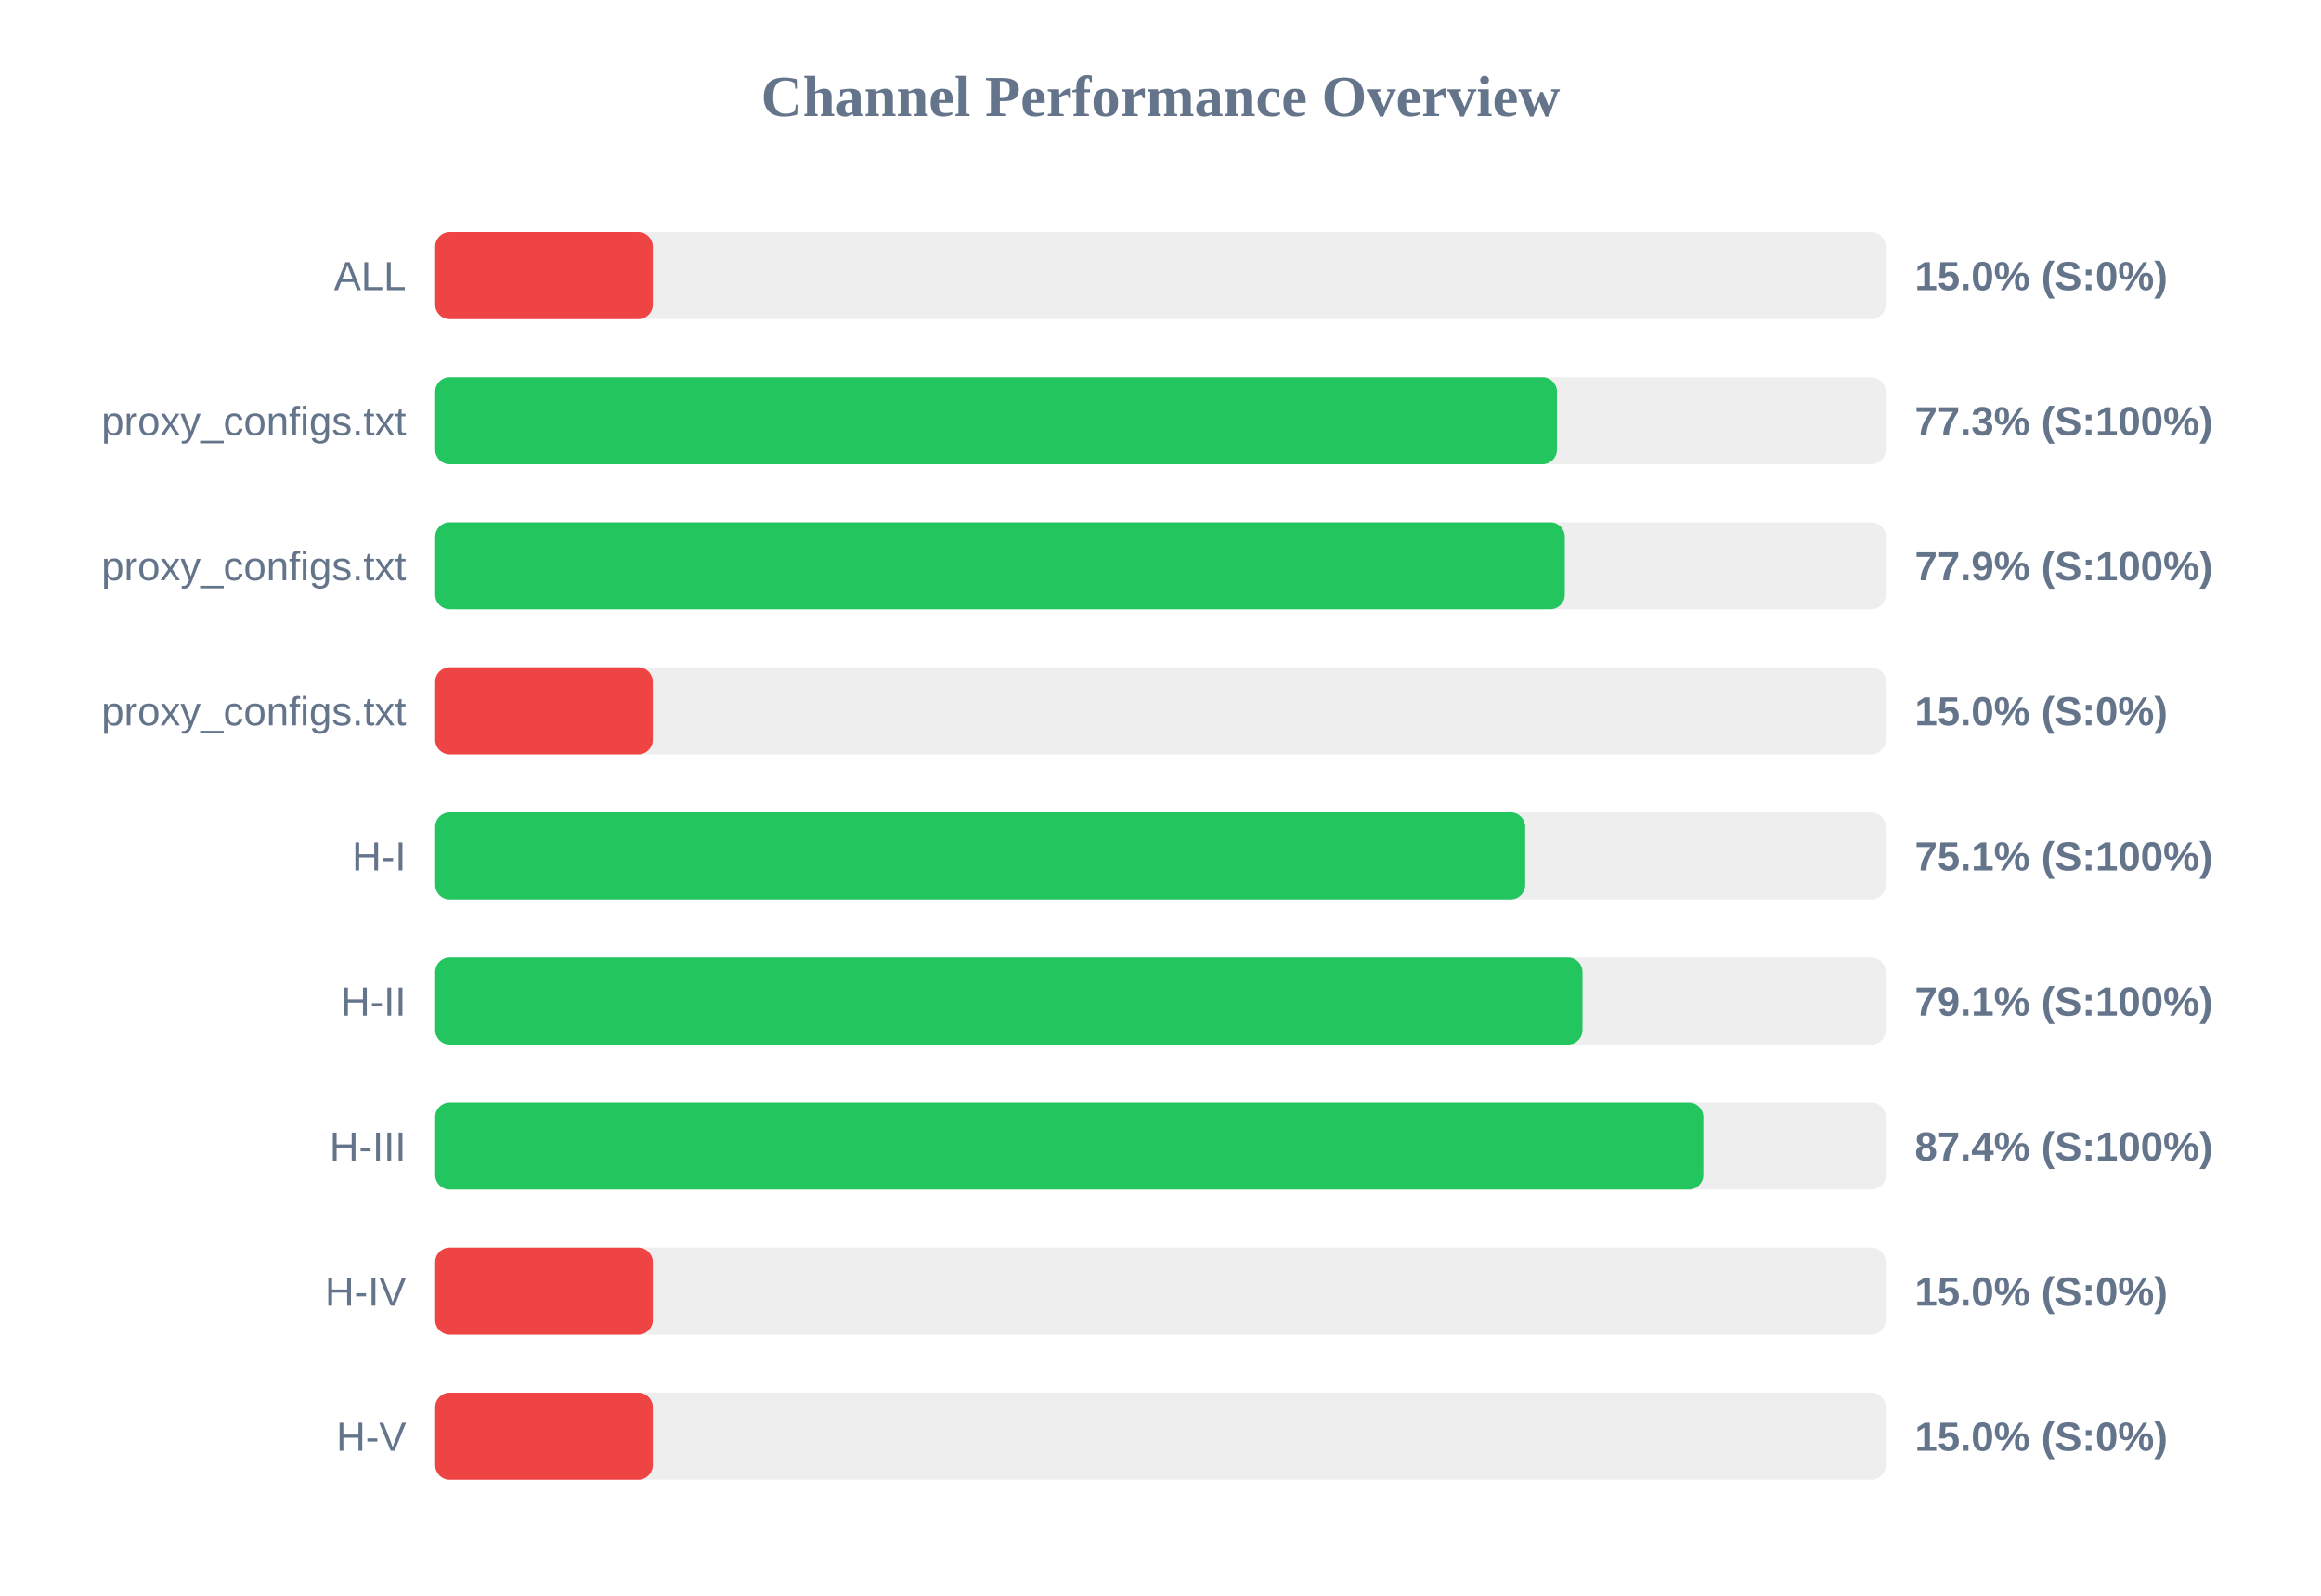
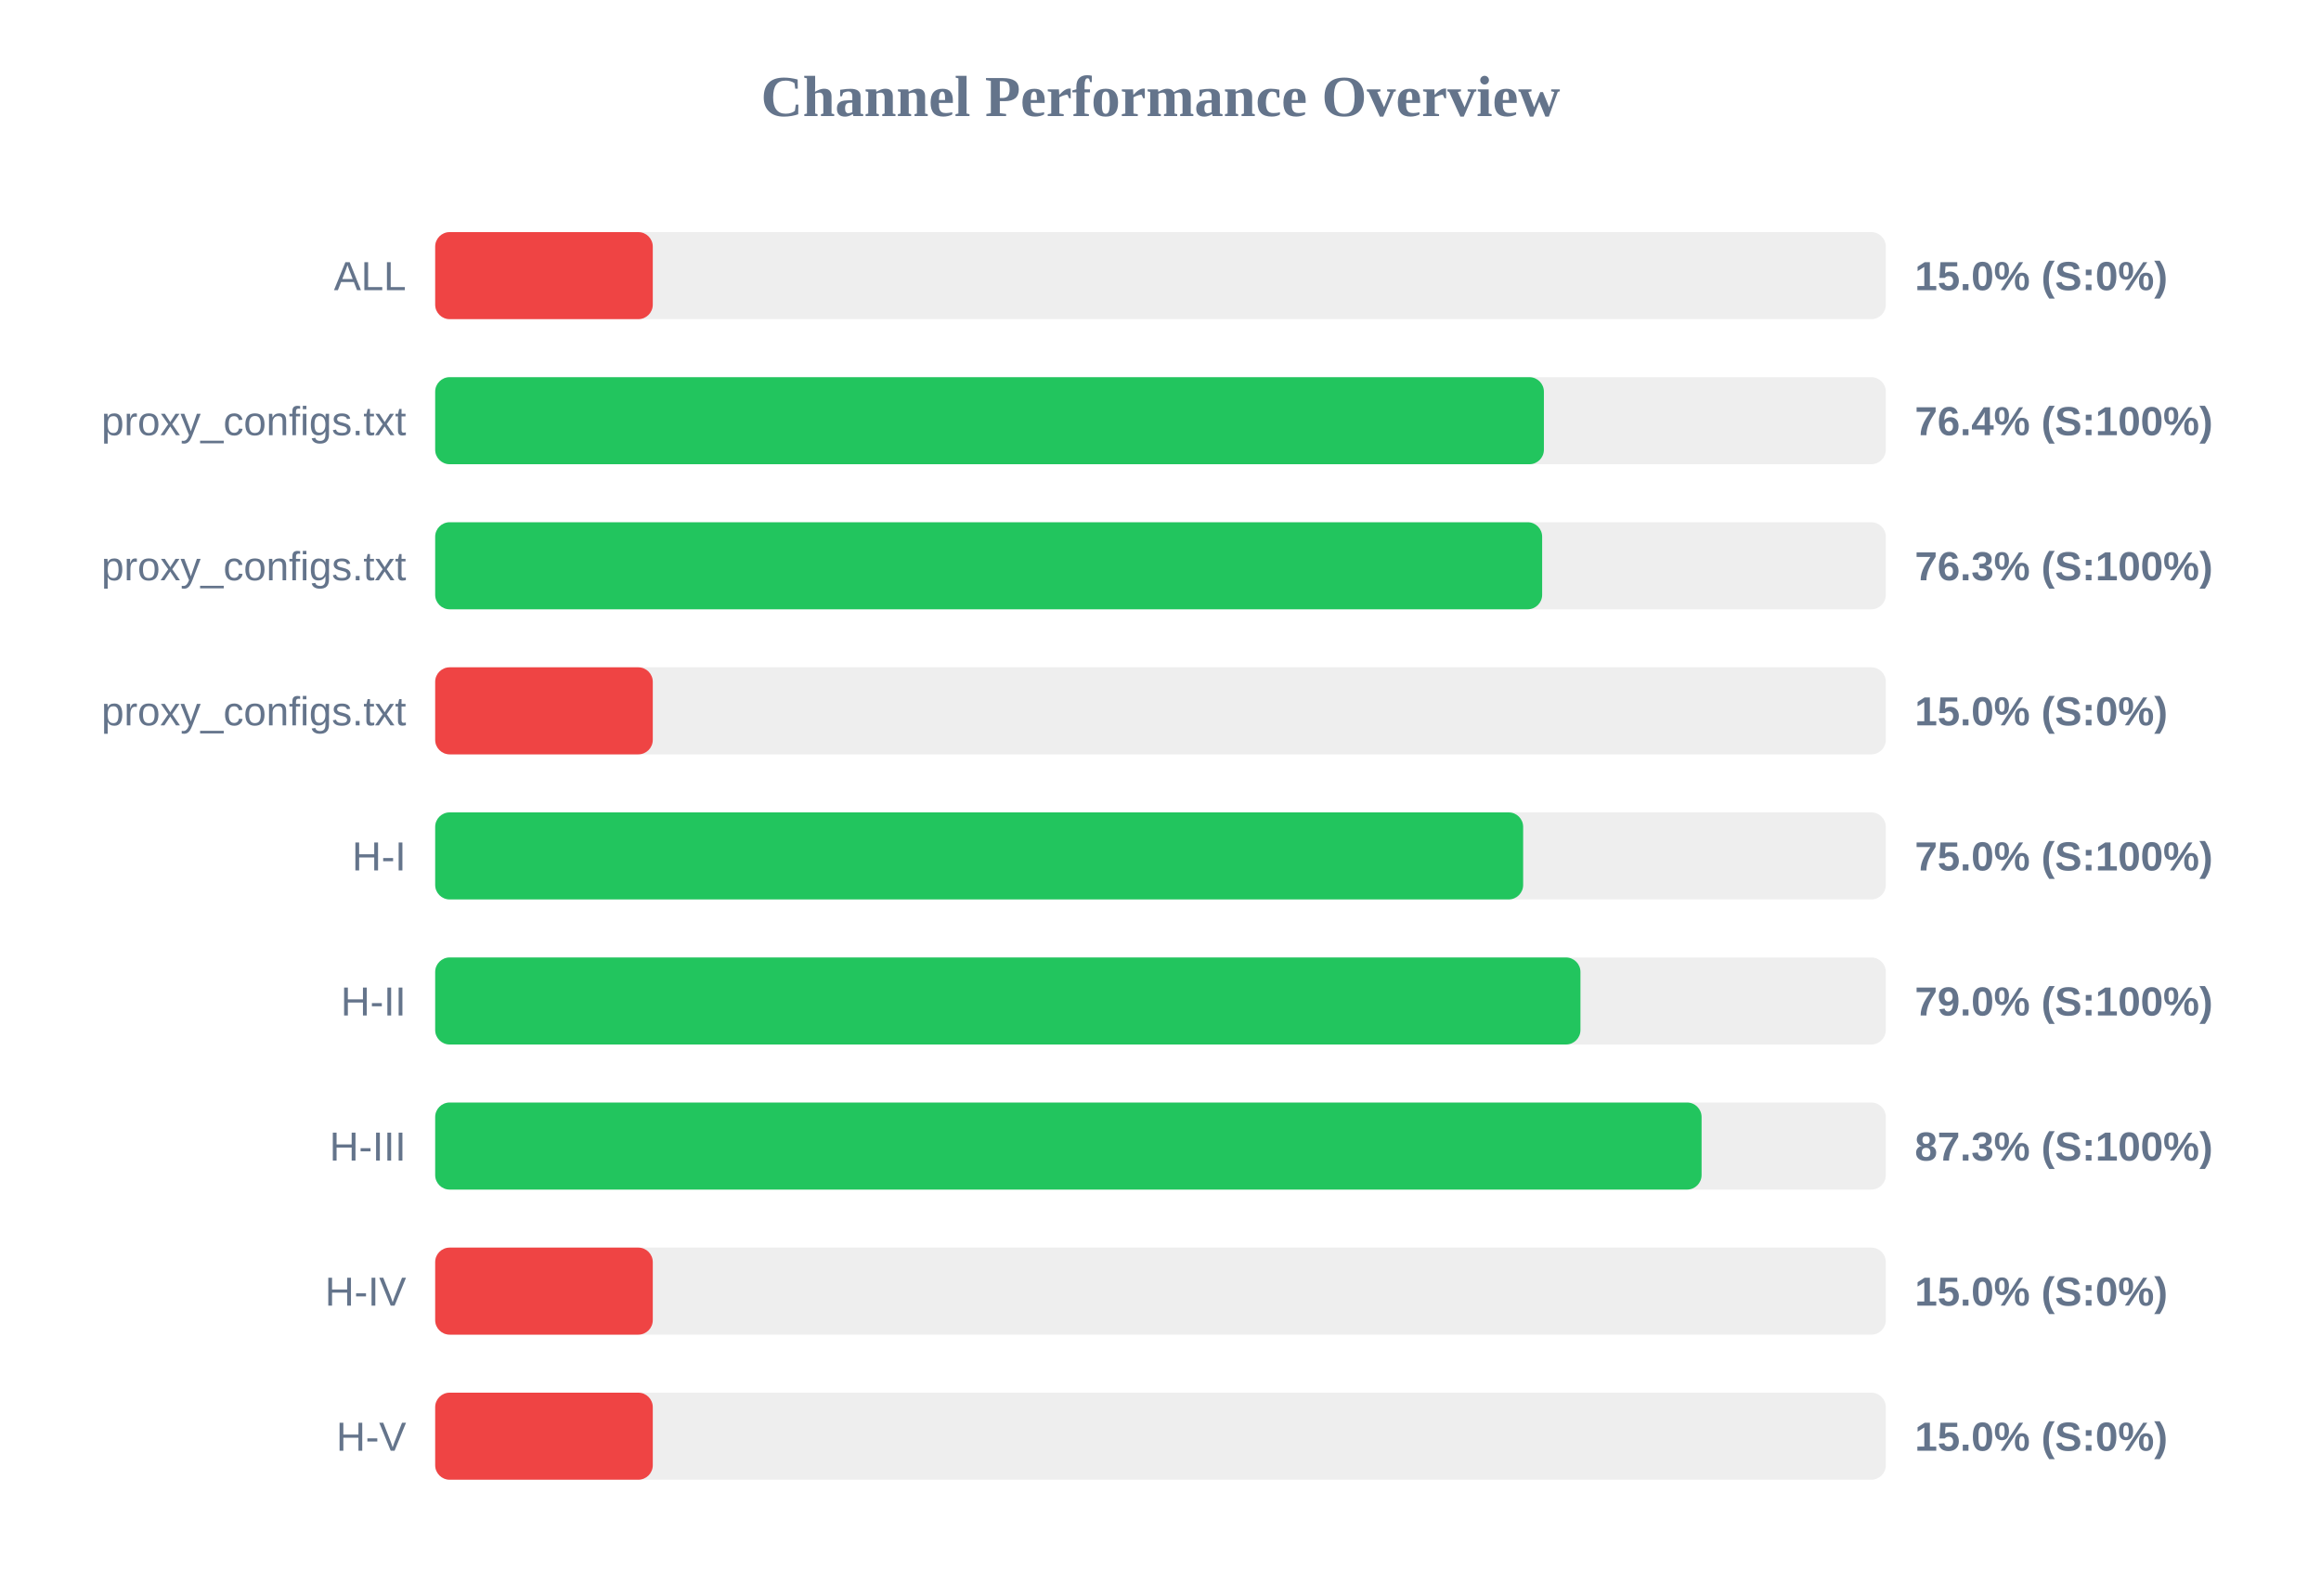
<svg xmlns="http://www.w3.org/2000/svg" width="800" height="550" version="1.1">
  <style>
        .row { font: 14px Arial; fill: #64748b; }
        .score { font: bold 14px Arial; fill: #64748b; }
    </style>
  <text x="400" y="40" text-anchor="middle" font-size="20px" font-weight="bold" fill="#64748b">Channel Performance Overview</text>
  <rect x="150" y="80" width="500" height="30" fill="#eee" rx="5" />
  <rect x="150" y="80" width="75.0" height="30" fill="#ef4444" rx="5" />
  <text x="140" y="100" text-anchor="end" class="row">ALL</text>
  <text x="660" y="100" text-anchor="start" class="score">15.0% (S:0%)</text>
  <rect x="150" y="130" width="500" height="30" fill="#eee" rx="5" />
-   <rect x="150" y="130" width="386.65" height="30" fill="#22c55e" rx="5" />
+   <rect x="150" y="130" width="382.15" height="30" fill="#22c55e" rx="5" />
  <text x="140" y="150" text-anchor="end" class="row">proxy_configs.txt</text>
-   <text x="660" y="150" text-anchor="start" class="score">77.3% (S:100%)</text>
+   <text x="660" y="150" text-anchor="start" class="score">76.4% (S:100%)</text>
  <rect x="150" y="180" width="500" height="30" fill="#eee" rx="5" />
-   <rect x="150" y="180" width="389.35" height="30" fill="#22c55e" rx="5" />
+   <rect x="150" y="180" width="381.55" height="30" fill="#22c55e" rx="5" />
  <text x="140" y="200" text-anchor="end" class="row">proxy_configs.txt</text>
-   <text x="660" y="200" text-anchor="start" class="score">77.9% (S:100%)</text>
+   <text x="660" y="200" text-anchor="start" class="score">76.3% (S:100%)</text>
  <rect x="150" y="230" width="500" height="30" fill="#eee" rx="5" />
  <rect x="150" y="230" width="75.0" height="30" fill="#ef4444" rx="5" />
  <text x="140" y="250" text-anchor="end" class="row">proxy_configs.txt</text>
  <text x="660" y="250" text-anchor="start" class="score">15.0% (S:0%)</text>
  <rect x="150" y="280" width="500" height="30" fill="#eee" rx="5" />
-   <rect x="150" y="280" width="375.7" height="30" fill="#22c55e" rx="5" />
+   <rect x="150" y="280" width="375.0" height="30" fill="#22c55e" rx="5" />
  <text x="140" y="300" text-anchor="end" class="row">H-I</text>
-   <text x="660" y="300" text-anchor="start" class="score">75.1% (S:100%)</text>
+   <text x="660" y="300" text-anchor="start" class="score">75.0% (S:100%)</text>
  <rect x="150" y="330" width="500" height="30" fill="#eee" rx="5" />
-   <rect x="150" y="330" width="395.45" height="30" fill="#22c55e" rx="5" />
+   <rect x="150" y="330" width="394.75" height="30" fill="#22c55e" rx="5" />
  <text x="140" y="350" text-anchor="end" class="row">H-II</text>
-   <text x="660" y="350" text-anchor="start" class="score">79.1% (S:100%)</text>
+   <text x="660" y="350" text-anchor="start" class="score">79.0% (S:100%)</text>
  <rect x="150" y="380" width="500" height="30" fill="#eee" rx="5" />
-   <rect x="150" y="380" width="437.1" height="30" fill="#22c55e" rx="5" />
+   <rect x="150" y="380" width="436.5" height="30" fill="#22c55e" rx="5" />
  <text x="140" y="400" text-anchor="end" class="row">H-III</text>
-   <text x="660" y="400" text-anchor="start" class="score">87.4% (S:100%)</text>
+   <text x="660" y="400" text-anchor="start" class="score">87.3% (S:100%)</text>
  <rect x="150" y="430" width="500" height="30" fill="#eee" rx="5" />
  <rect x="150" y="430" width="75.0" height="30" fill="#ef4444" rx="5" />
  <text x="140" y="450" text-anchor="end" class="row">H-IV</text>
  <text x="660" y="450" text-anchor="start" class="score">15.0% (S:0%)</text>
  <rect x="150" y="480" width="500" height="30" fill="#eee" rx="5" />
  <rect x="150" y="480" width="75.0" height="30" fill="#ef4444" rx="5" />
  <text x="140" y="500" text-anchor="end" class="row">H-V</text>
  <text x="660" y="500" text-anchor="start" class="score">15.0% (S:0%)</text>
</svg>
